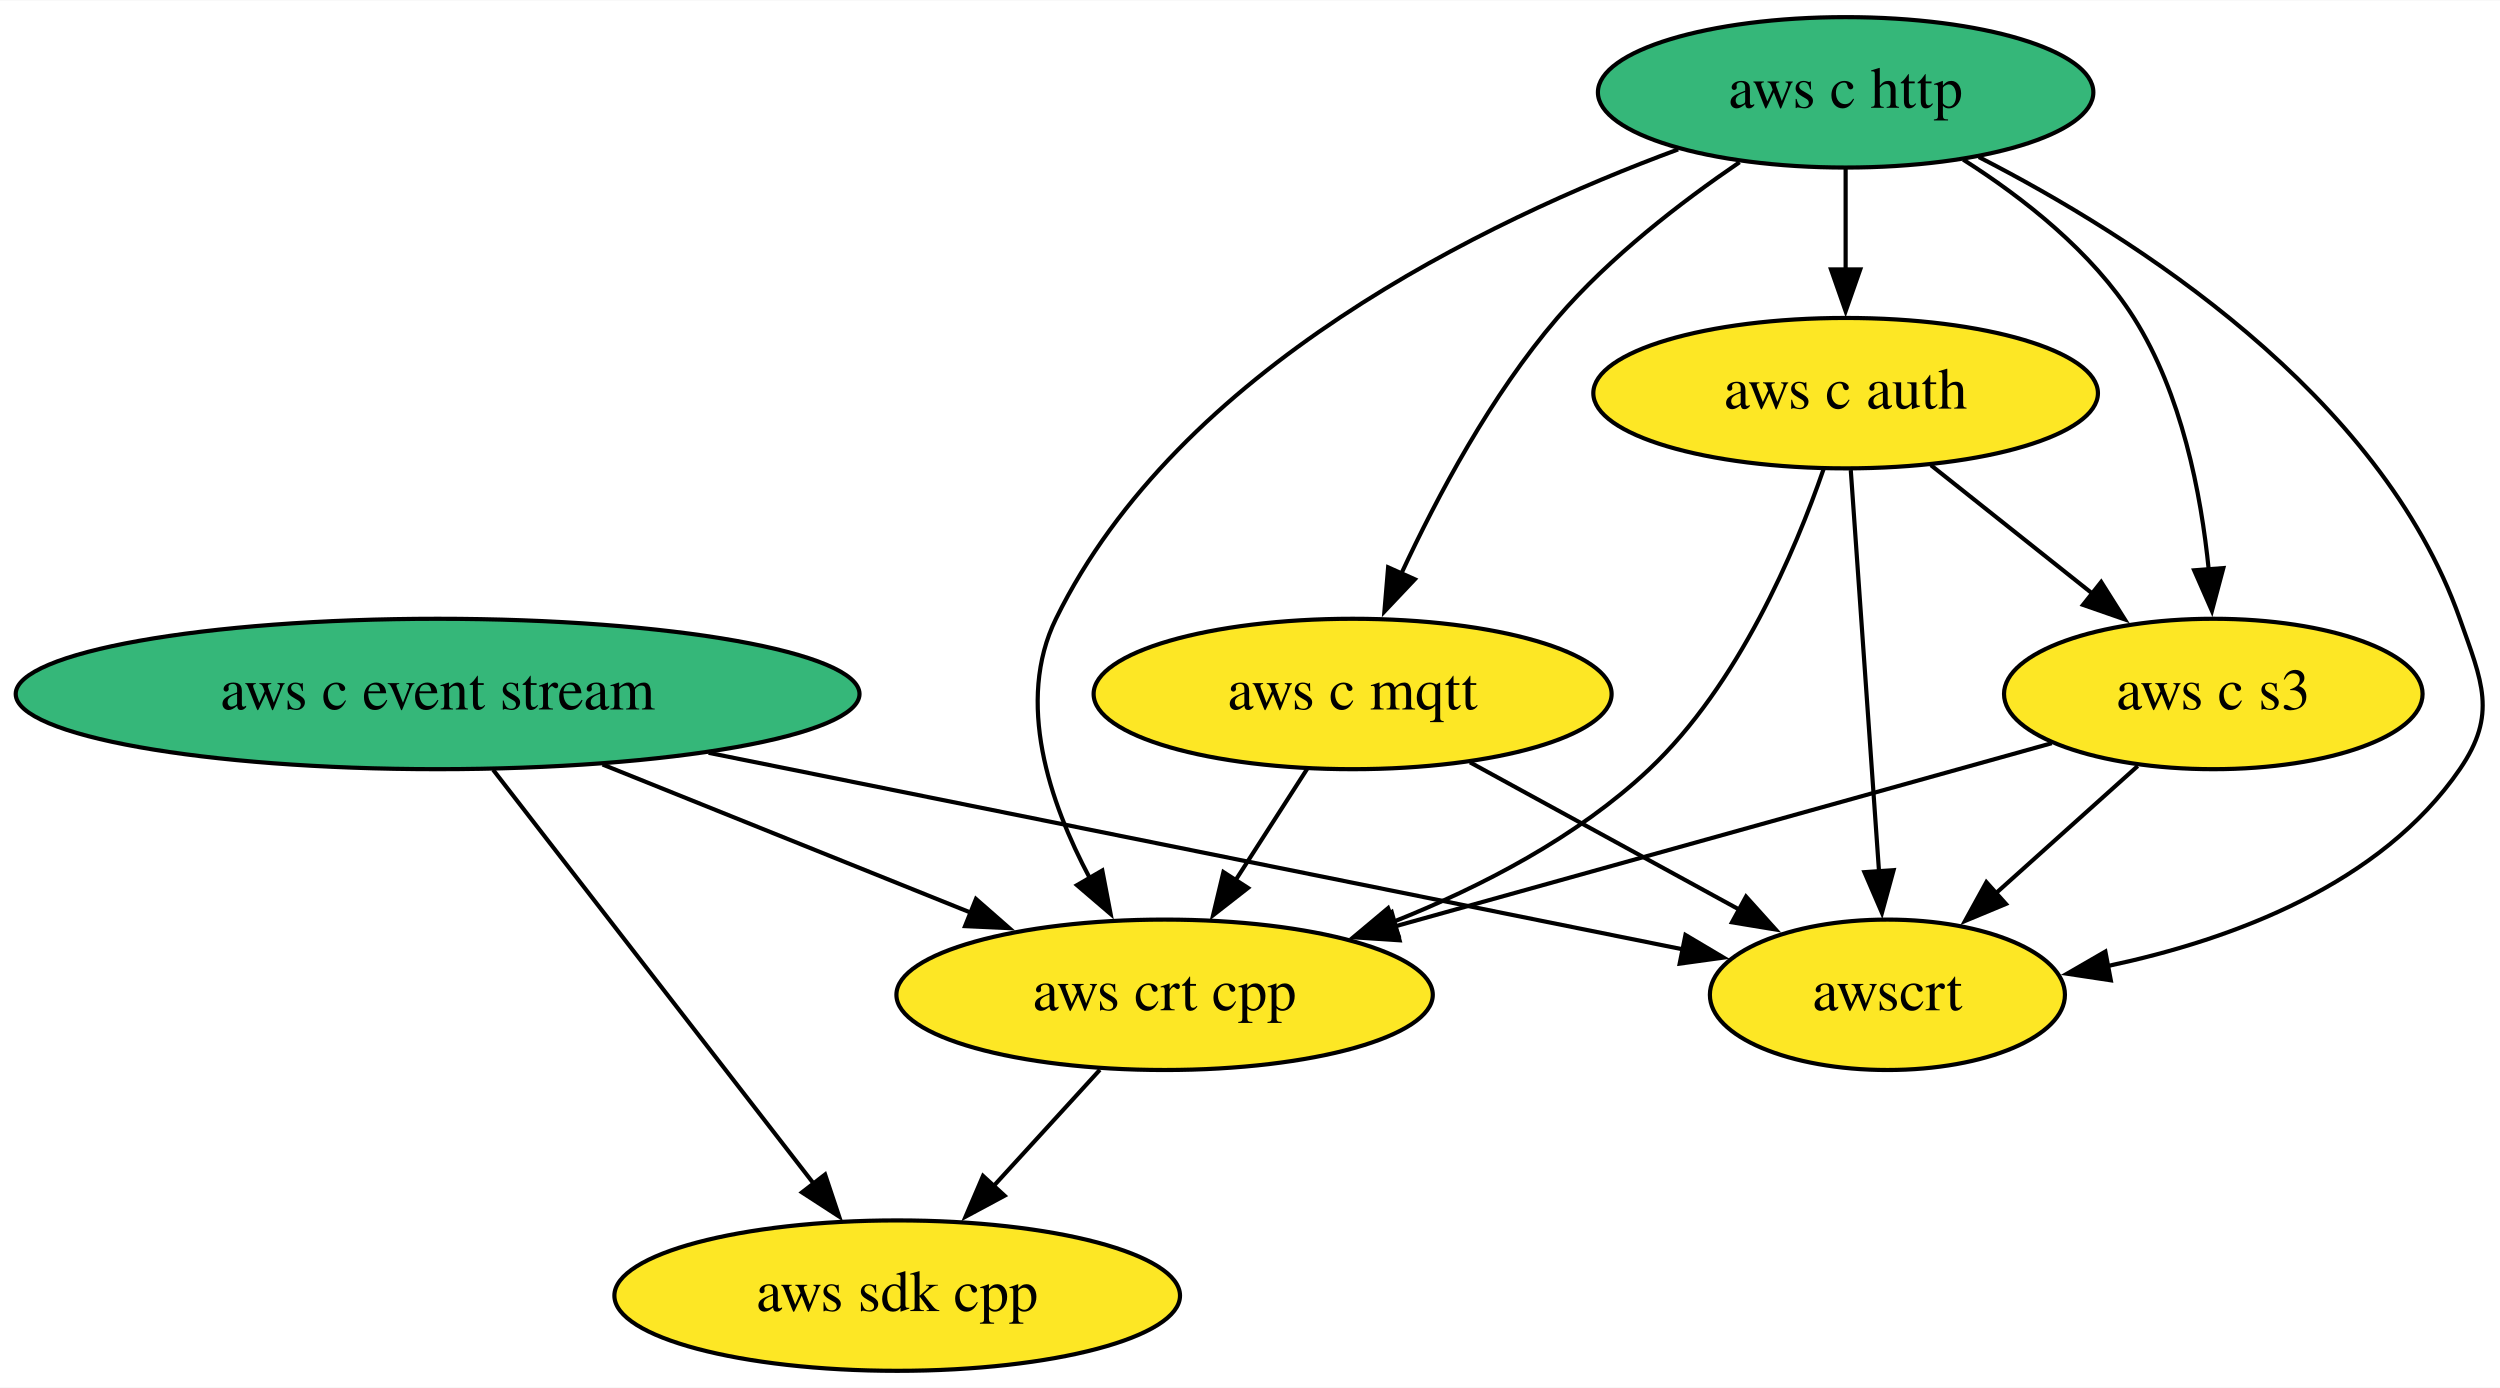
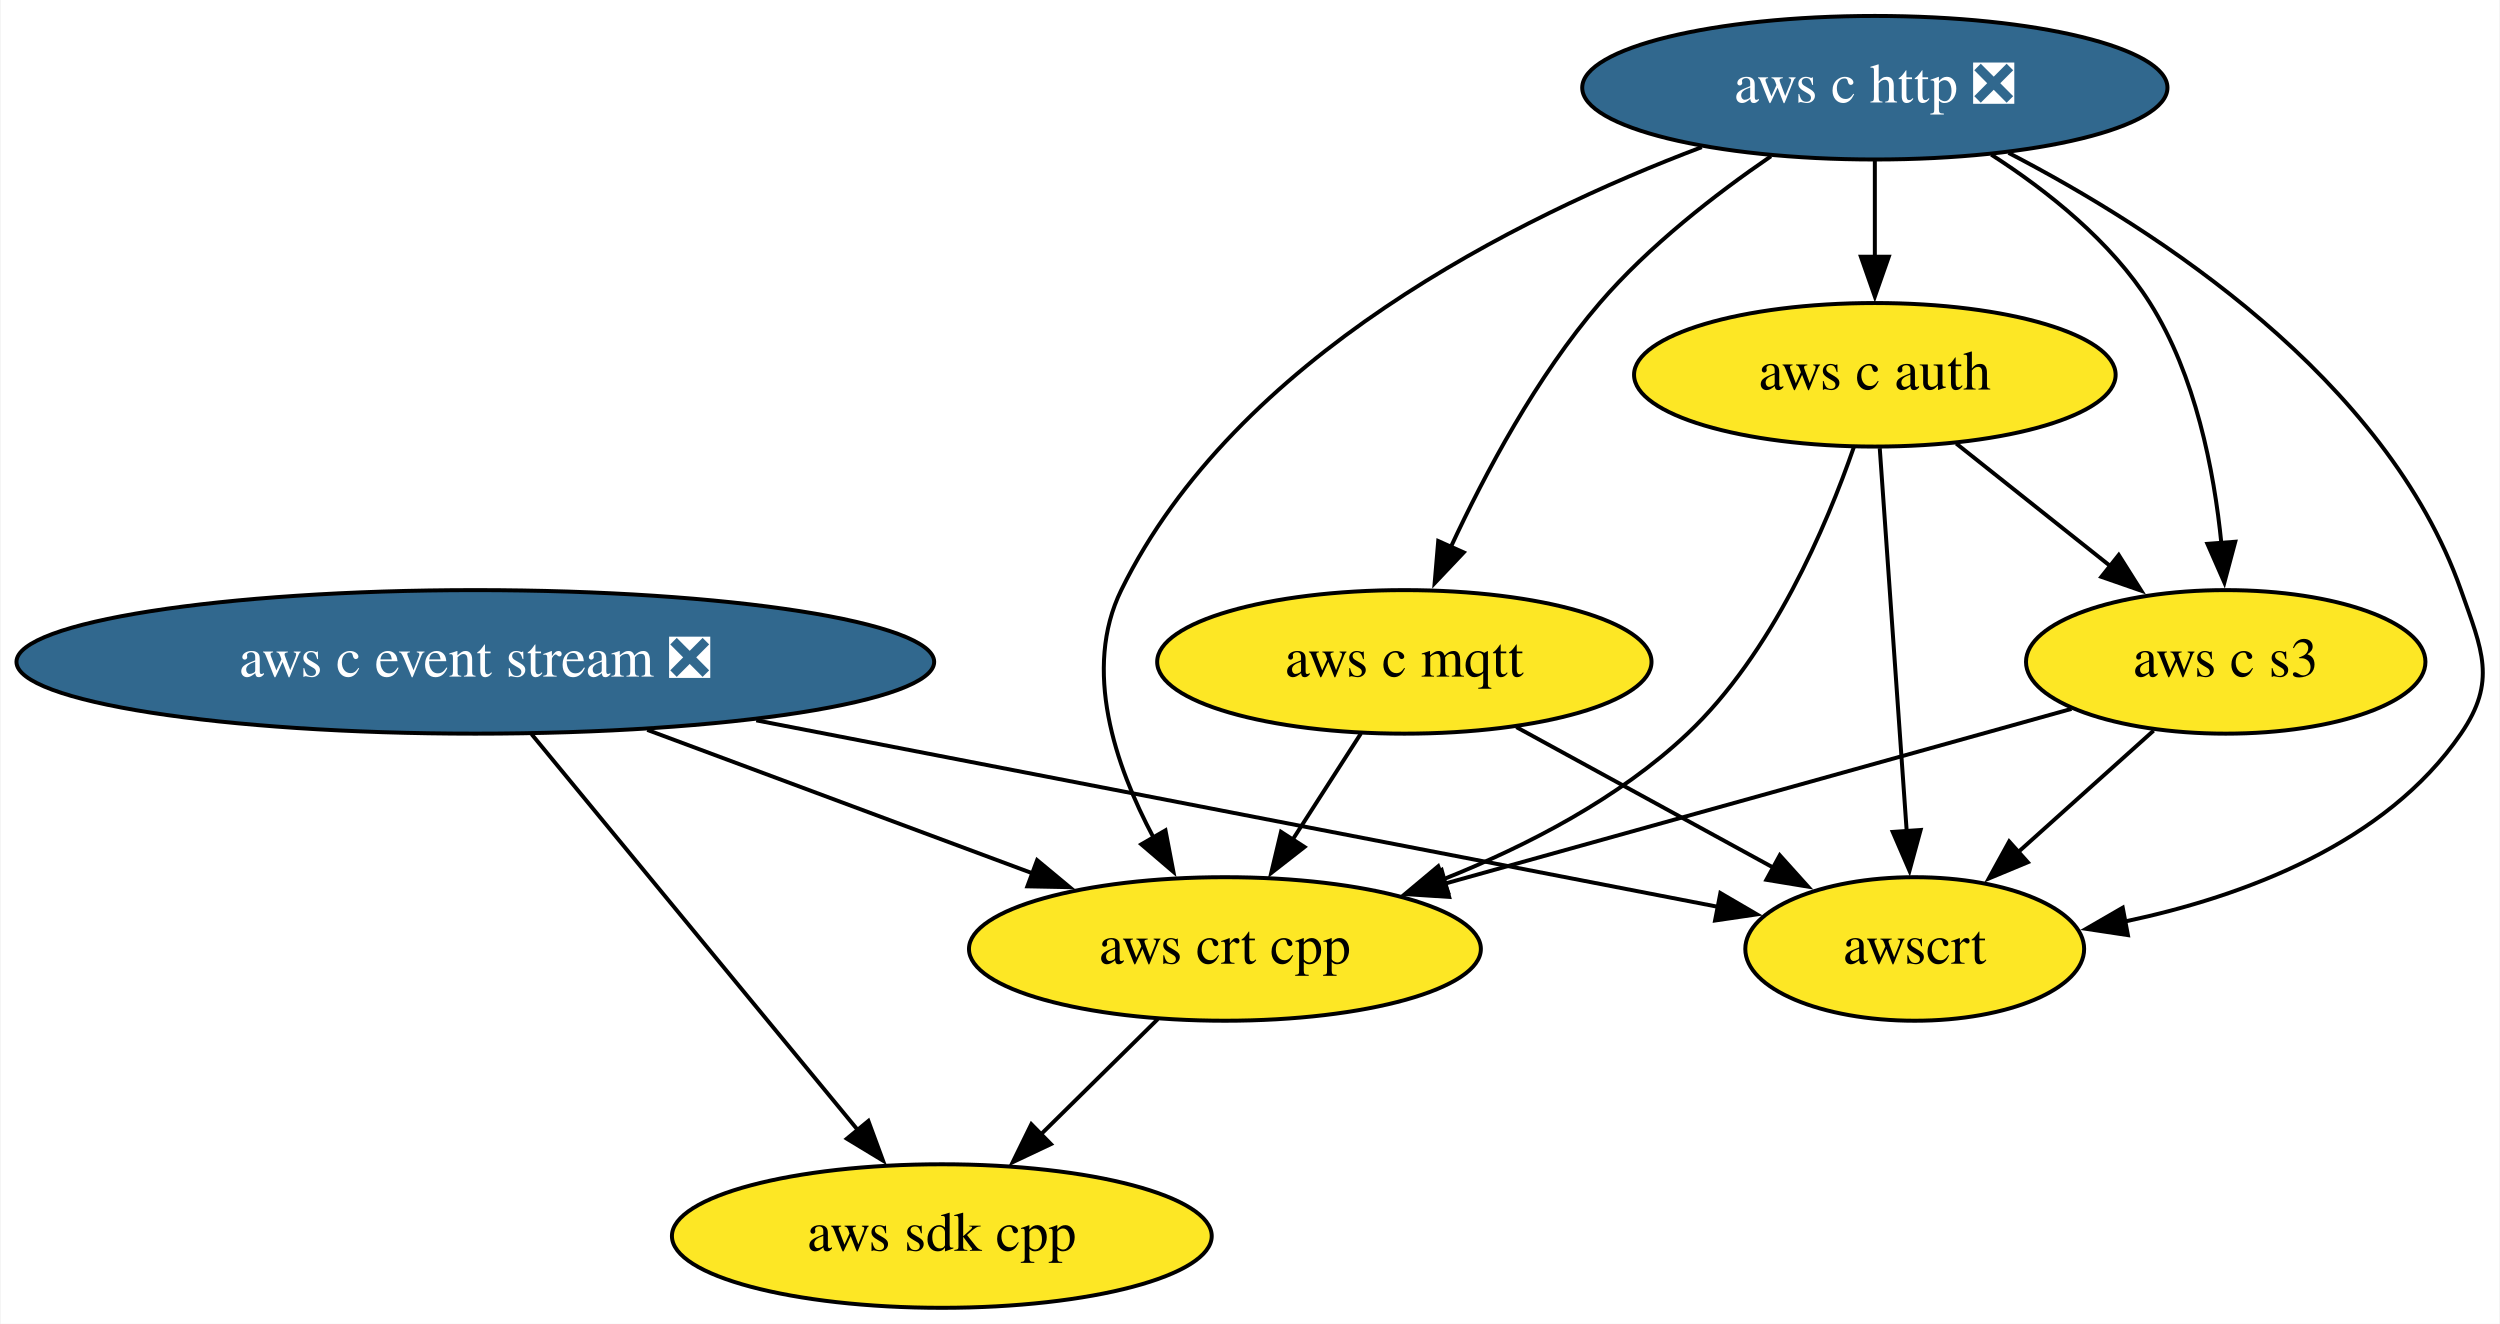
- <svg xmlns="http://www.w3.org/2000/svg" xmlns:xlink="http://www.w3.org/1999/xlink" width="598pt" height="332pt" viewBox="0.00 0.00 598.36 332.00">
+ <svg xmlns="http://www.w3.org/2000/svg" xmlns:xlink="http://www.w3.org/1999/xlink" width="627pt" height="332pt" viewBox="0.00 0.00 626.66 332.00">
  <g id="graph0" class="graph" transform="scale(1 1) rotate(0) translate(4 328)">
-     <polygon fill="white" stroke="none" points="-4,4 -4,-328 594.36,-328 594.36,4 -4,4" />
+     <polygon fill="white" stroke="none" points="-4,4 -4,-328 622.66,-328 622.66,4 -4,4" />
    <g id="node1" class="node">
      <g id="a_node1">
        <a xlink:href="https://github.com/conda-forge/aws-sdk-cpp-feedstock" xlink:title="aws sdk cpp">
-           <ellipse fill="#fde725" stroke="black" cx="210.74" cy="-18" rx="67.69" ry="18" />
-           <text text-anchor="middle" x="210.74" y="-14.3" font-family="Times,serif" font-size="14.00">aws sdk cpp</text>
+           <ellipse fill="#fde725" stroke="black" cx="232.04" cy="-18" rx="67.69" ry="18" />
+           <text text-anchor="middle" x="232.04" y="-14.3" font-family="Times,serif" font-size="14.00">aws sdk cpp</text>
        </a>
      </g>
    </g>
    <g id="node2" class="node">
      <g id="a_node2">
-         <a xlink:href="https://github.com/conda-forge/aws-c-event-stream-feedstock" xlink:title="aws c event stream">
-           <ellipse fill="#35b779" stroke="black" cx="100.74" cy="-162" rx="100.98" ry="18" />
-           <text text-anchor="middle" x="100.74" y="-158.3" font-family="Times,serif" font-size="14.00">aws c event stream</text>
+         <a xlink:href="https://github.com/conda-forge/aws-c-event-stream-feedstock/pull/118" xlink:title="aws c event stream ❎">
+           <ellipse fill="#31688e" stroke="black" cx="115.04" cy="-162" rx="115.08" ry="18" />
+           <text text-anchor="middle" x="115.04" y="-158.3" font-family="Times,serif" font-size="14.00" fill="white">aws c event stream ❎</text>
        </a>
      </g>
    </g>
    <g id="edge2" class="edge">
-       <path fill="none" stroke="black" d="M114.01,-143.87C133.11,-119.22 168.49,-73.54 190.76,-44.79" />
-       <polygon fill="black" stroke="black" points="193.48,-46.99 196.84,-36.94 187.95,-42.71 193.48,-46.99" />
+       <path fill="none" stroke="black" d="M129.15,-143.87C149.55,-119.11 187.43,-73.14 211.1,-44.42" />
+       <polygon fill="black" stroke="black" points="213.62,-46.86 217.28,-36.92 208.22,-42.41 213.62,-46.86" />
    </g>
    <g id="node6" class="node">
      <g id="a_node6">
        <a xlink:href="https://github.com/conda-forge/aws-crt-cpp-feedstock" xlink:title="aws crt cpp">
-           <ellipse fill="#fde725" stroke="black" cx="274.74" cy="-90" rx="64.19" ry="18" />
-           <text text-anchor="middle" x="274.74" y="-86.3" font-family="Times,serif" font-size="14.00">aws crt cpp</text>
+           <ellipse fill="#fde725" stroke="black" cx="303.04" cy="-90" rx="64.19" ry="18" />
+           <text text-anchor="middle" x="303.04" y="-86.3" font-family="Times,serif" font-size="14.00">aws crt cpp</text>
        </a>
      </g>
    </g>
    <g id="edge1" class="edge">
-       <path fill="none" stroke="black" d="M140.22,-145.12C166.43,-134.58 200.92,-120.7 228.42,-109.63" />
-       <polygon fill="black" stroke="black" points="229.59,-112.94 237.56,-105.96 226.98,-106.44 229.59,-112.94" />
+       <path fill="none" stroke="black" d="M158.17,-144.94C187.04,-134.19 225.07,-120.03 254.92,-108.92" />
+       <polygon fill="black" stroke="black" points="255.94,-112.27 264.09,-105.5 253.5,-105.71 255.94,-112.27" />
    </g>
    <g id="node8" class="node">
      <g id="a_node8">
        <a xlink:href="https://github.com/conda-forge/awscrt-feedstock" xlink:title="awscrt">
-           <ellipse fill="#fde725" stroke="black" cx="447.74" cy="-90" rx="42.49" ry="18" />
-           <text text-anchor="middle" x="447.74" y="-86.3" font-family="Times,serif" font-size="14.00">awscrt</text>
+           <ellipse fill="#fde725" stroke="black" cx="476.04" cy="-90" rx="42.49" ry="18" />
+           <text text-anchor="middle" x="476.04" y="-86.3" font-family="Times,serif" font-size="14.00">awscrt</text>
        </a>
      </g>
    </g>
    <g id="edge3" class="edge">
-       <path fill="none" stroke="black" d="M165.6,-147.92C233.23,-134.27 337.72,-113.19 398.76,-100.88" />
-       <polygon fill="black" stroke="black" points="399.4,-104.32 408.51,-98.91 398.02,-97.46 399.4,-104.32" />
+       <path fill="none" stroke="black" d="M185.5,-147.34C256.59,-133.55 364.49,-112.63 426.85,-100.54" />
+       <polygon fill="black" stroke="black" points="427.3,-104.02 436.45,-98.68 425.97,-97.14 427.3,-104.02" />
    </g>
    <g id="node3" class="node">
      <g id="a_node3">
-         <a xlink:href="https://github.com/conda-forge/aws-c-http-feedstock" xlink:title="aws c http">
-           <ellipse fill="#35b779" stroke="black" cx="437.74" cy="-306" rx="59.29" ry="18" />
-           <text text-anchor="middle" x="437.74" y="-302.3" font-family="Times,serif" font-size="14.00">aws c http</text>
+         <a xlink:href="https://github.com/conda-forge/aws-c-http-feedstock/pull/117" xlink:title="aws c http ❎">
+           <ellipse fill="#31688e" stroke="black" cx="466.04" cy="-306" rx="73.39" ry="18" />
+           <text text-anchor="middle" x="466.04" y="-302.3" font-family="Times,serif" font-size="14.00" fill="white">aws c http ❎</text>
        </a>
      </g>
    </g>
    <g id="node4" class="node">
      <g id="a_node4">
        <a xlink:href="https://github.com/conda-forge/aws-c-mqtt-feedstock" xlink:title="aws c mqtt">
-           <ellipse fill="#fde725" stroke="black" cx="319.74" cy="-162" rx="61.99" ry="18" />
-           <text text-anchor="middle" x="319.74" y="-158.3" font-family="Times,serif" font-size="14.00">aws c mqtt</text>
+           <ellipse fill="#fde725" stroke="black" cx="348.04" cy="-162" rx="61.99" ry="18" />
+           <text text-anchor="middle" x="348.04" y="-158.3" font-family="Times,serif" font-size="14.00">aws c mqtt</text>
        </a>
      </g>
    </g>
    <g id="edge5" class="edge">
-       <path fill="none" stroke="black" d="M412.36,-289.28C398.32,-279.71 381.24,-266.55 368.74,-252 352.97,-233.63 340.02,-209.37 331.4,-190.81" />
-       <polygon fill="black" stroke="black" points="334.63,-189.45 327.35,-181.75 328.24,-192.31 334.63,-189.45" />
+       <path fill="none" stroke="black" d="M439.99,-288.82C426.08,-279.3 409.34,-266.32 397.04,-252 381.26,-233.63 368.32,-209.37 359.7,-190.81" />
+       <polygon fill="black" stroke="black" points="362.93,-189.45 355.64,-181.75 356.54,-192.31 362.93,-189.45" />
    </g>
    <g id="node5" class="node">
      <g id="a_node5">
        <a xlink:href="https://github.com/conda-forge/aws-c-auth-feedstock" xlink:title="aws c auth">
-           <ellipse fill="#fde725" stroke="black" cx="437.74" cy="-234" rx="60.39" ry="18" />
-           <text text-anchor="middle" x="437.74" y="-230.3" font-family="Times,serif" font-size="14.00">aws c auth</text>
+           <ellipse fill="#fde725" stroke="black" cx="466.04" cy="-234" rx="60.39" ry="18" />
+           <text text-anchor="middle" x="466.04" y="-230.3" font-family="Times,serif" font-size="14.00">aws c auth</text>
        </a>
      </g>
    </g>
    <g id="edge4" class="edge">
-       <path fill="none" stroke="black" d="M437.74,-287.7C437.74,-280.41 437.74,-271.73 437.74,-263.54" />
-       <polygon fill="black" stroke="black" points="441.24,-263.62 437.74,-253.62 434.24,-263.62 441.24,-263.62" />
+       <path fill="none" stroke="black" d="M466.04,-287.7C466.04,-280.41 466.04,-271.73 466.04,-263.54" />
+       <polygon fill="black" stroke="black" points="469.54,-263.62 466.04,-253.62 462.54,-263.62 469.54,-263.62" />
    </g>
    <g id="edge7" class="edge">
-       <path fill="none" stroke="black" d="M397.65,-292.34C351.44,-275.26 278.1,-239.87 248.74,-180 239.02,-160.19 247.17,-136.07 256.83,-117.94" />
-       <polygon fill="black" stroke="black" points="259.83,-119.75 261.82,-109.35 253.77,-116.24 259.83,-119.75" />
+       <path fill="none" stroke="black" d="M422.63,-291.1C376.3,-273.57 305.71,-238.45 277.04,-180 267.32,-160.19 275.47,-136.07 285.13,-117.94" />
+       <polygon fill="black" stroke="black" points="288.13,-119.75 290.12,-109.35 282.07,-116.24 288.13,-119.75" />
    </g>
    <g id="node7" class="node">
      <g id="a_node7">
        <a xlink:href="https://github.com/conda-forge/aws-c-s3-feedstock" xlink:title="aws c s3">
-           <ellipse fill="#fde725" stroke="black" cx="525.74" cy="-162" rx="50.09" ry="18" />
-           <text text-anchor="middle" x="525.74" y="-158.3" font-family="Times,serif" font-size="14.00">aws c s3</text>
+           <ellipse fill="#fde725" stroke="black" cx="554.04" cy="-162" rx="50.09" ry="18" />
+           <text text-anchor="middle" x="554.04" y="-158.3" font-family="Times,serif" font-size="14.00">aws c s3</text>
        </a>
      </g>
    </g>
    <g id="edge6" class="edge">
-       <path fill="none" stroke="black" d="M465.88,-289.89C480.24,-280.77 496.74,-267.84 506.74,-252 518.16,-233.92 522.81,-210.08 524.66,-191.62" />
-       <polygon fill="black" stroke="black" points="528.14,-192.13 525.41,-181.9 521.16,-191.6 528.14,-192.13" />
+       <path fill="none" stroke="black" d="M495.23,-289.22C509.34,-280.14 525.28,-267.46 535.04,-252 546.45,-233.92 551.11,-210.08 552.96,-191.62" />
+       <polygon fill="black" stroke="black" points="556.43,-192.13 553.7,-181.9 549.45,-191.6 556.43,-192.13" />
    </g>
    <g id="edge8" class="edge">
-       <path fill="none" stroke="black" d="M469.62,-290.51C506.85,-271.43 565.74,-233.87 584.74,-180 590.06,-164.91 593.79,-157.2 584.74,-144 565.88,-116.49 530.54,-103.25 500.47,-96.89" />
-       <polygon fill="black" stroke="black" points="501.21,-93.47 490.74,-95.05 499.91,-100.35 501.21,-93.47" />
+       <path fill="none" stroke="black" d="M499.57,-289.66C536.86,-270.32 594.32,-233.08 613.04,-180 618.36,-164.91 622.09,-157.2 613.04,-144 594.18,-116.49 558.83,-103.25 528.77,-96.89" />
+       <polygon fill="black" stroke="black" points="529.51,-93.47 519.04,-95.05 528.21,-100.35 529.51,-93.47" />
    </g>
    <g id="edge9" class="edge">
-       <path fill="none" stroke="black" d="M308.85,-144.05C303.71,-136.06 297.45,-126.33 291.71,-117.4" />
-       <polygon fill="black" stroke="black" points="294.7,-115.58 286.35,-109.06 288.82,-119.37 294.7,-115.58" />
+       <path fill="none" stroke="black" d="M337.15,-144.05C332.01,-136.06 325.75,-126.33 320.01,-117.4" />
+       <polygon fill="black" stroke="black" points="323,-115.58 314.65,-109.06 317.11,-119.37 323,-115.58" />
    </g>
    <g id="edge10" class="edge">
-       <path fill="none" stroke="black" d="M347.83,-145.64C366.84,-135.24 392.11,-121.42 412.47,-110.29" />
-       <polygon fill="black" stroke="black" points="413.9,-113.5 420.99,-105.63 410.54,-107.35 413.9,-113.5" />
+       <path fill="none" stroke="black" d="M376.13,-145.64C395.14,-135.24 420.41,-121.42 440.77,-110.29" />
+       <polygon fill="black" stroke="black" points="442.2,-113.5 449.29,-105.63 438.84,-107.35 442.2,-113.5" />
    </g>
    <g id="edge12" class="edge">
-       <path fill="none" stroke="black" d="M432.46,-215.82C425.66,-196.19 412.08,-164.15 390.74,-144 373.54,-127.75 350.48,-115.84 329.46,-107.46" />
-       <polygon fill="black" stroke="black" points="330.7,-104.19 320.11,-103.94 328.23,-110.74 330.7,-104.19" />
+       <path fill="none" stroke="black" d="M460.76,-215.82C453.95,-196.19 440.38,-164.15 419.04,-144 401.84,-127.75 378.78,-115.84 357.76,-107.46" />
+       <polygon fill="black" stroke="black" points="359,-104.19 348.4,-103.94 356.53,-110.74 359,-104.19" />
    </g>
    <g id="edge11" class="edge">
-       <path fill="none" stroke="black" d="M458.15,-216.76C469.67,-207.6 484.26,-196 496.93,-185.92" />
-       <polygon fill="black" stroke="black" points="498.91,-188.81 504.56,-179.85 494.56,-183.33 498.91,-188.81" />
+       <path fill="none" stroke="black" d="M486.45,-216.76C497.97,-207.6 512.56,-196 525.23,-185.92" />
+       <polygon fill="black" stroke="black" points="527.21,-188.81 532.86,-179.85 522.85,-183.33 527.21,-188.81" />
    </g>
    <g id="edge13" class="edge">
-       <path fill="none" stroke="black" d="M438.97,-215.59C440.66,-191.61 443.72,-148.14 445.74,-119.42" />
-       <polygon fill="black" stroke="black" points="449.22,-119.84 446.43,-109.62 442.24,-119.35 449.22,-119.84" />
+       <path fill="none" stroke="black" d="M467.27,-215.59C468.95,-191.61 472.02,-148.14 474.04,-119.42" />
+       <polygon fill="black" stroke="black" points="477.52,-119.84 474.73,-109.62 470.53,-119.35 477.52,-119.84" />
    </g>
    <g id="edge14" class="edge">
-       <path fill="none" stroke="black" d="M259.25,-72.05C251.62,-63.71 242.28,-53.49 233.83,-44.25" />
-       <polygon fill="black" stroke="black" points="236.44,-41.92 227.11,-36.91 231.28,-46.65 236.44,-41.92" />
+       <path fill="none" stroke="black" d="M286.21,-72.41C277.46,-63.78 266.59,-53.06 256.89,-43.5" />
+       <polygon fill="black" stroke="black" points="259.4,-41.06 249.82,-36.53 254.49,-46.05 259.4,-41.06" />
    </g>
    <g id="edge15" class="edge">
-       <path fill="none" stroke="black" d="M487.07,-150.22C445.06,-138.5 377.59,-119.68 329.99,-106.41" />
-       <polygon fill="black" stroke="black" points="330.98,-103.05 320.41,-103.74 329.1,-109.79 330.98,-103.05" />
+       <path fill="none" stroke="black" d="M515.37,-150.22C473.36,-138.5 405.88,-119.68 358.29,-106.41" />
+       <polygon fill="black" stroke="black" points="359.28,-103.05 348.71,-103.74 357.4,-109.79 359.28,-103.05" />
    </g>
    <g id="edge16" class="edge">
-       <path fill="none" stroke="black" d="M507.65,-144.76C497.57,-135.71 484.83,-124.29 473.7,-114.3" />
-       <polygon fill="black" stroke="black" points="476.1,-111.75 466.32,-107.68 471.43,-116.96 476.1,-111.75" />
+       <path fill="none" stroke="black" d="M535.95,-144.76C525.86,-135.71 513.13,-124.29 502,-114.3" />
+       <polygon fill="black" stroke="black" points="504.4,-111.75 494.62,-107.68 499.73,-116.96 504.4,-111.75" />
    </g>
  </g>
</svg>
